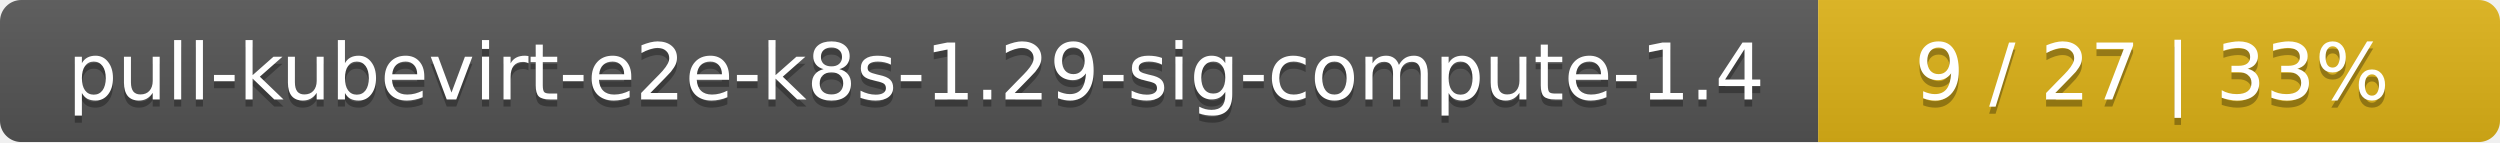
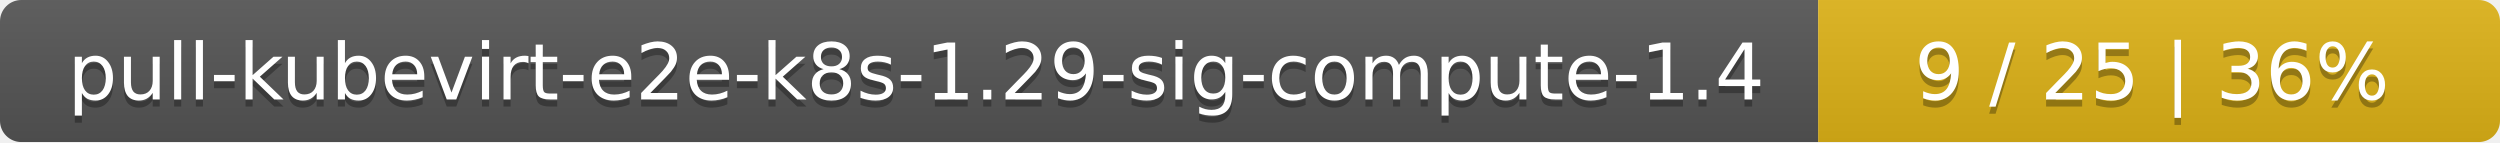
<svg xmlns="http://www.w3.org/2000/svg" width="352" height="20">
  <linearGradient id="smooth" x2="0" y2="100%">
    <stop offset="0" stop-color="#bbb" stop-opacity=".1" />
    <stop offset="1" stop-opacity=".1" />
  </linearGradient>
  <mask id="round">
    <rect width="352" height="20" rx="3" fill="#fff" />
  </mask>
  <g mask="url(#round)">
    <rect width="256" height="20" fill="#555" />
    <rect x="256" width="96" height="20" fill="#dfb317" />
    <rect width="352" height="20" fill="url(#smooth)" />
  </g>
  <g fill="#fff" text-anchor="middle" font-family="DejaVu Sans,Verdana,Geneva,sans-serif" font-size="11">
    <text x="129" y="15" fill="#010101" fill-opacity=".3">pull-kubevirt-e2e-k8s-1.29-sig-compute-1.4</text>
    <text x="129" y="14">pull-kubevirt-e2e-k8s-1.29-sig-compute-1.4</text>
-     <text x="303" y="15" fill="#010101" fill-opacity=".3">9 / 27    |    33%</text>
-     <text x="303" y="14">9 / 27    |    33%</text>
+     <text x="303" y="15" fill="#010101" fill-opacity=".3">9 / 25    |    36%</text>
+     <text x="303" y="14">9 / 25    |    36%</text>
  </g>
</svg>
